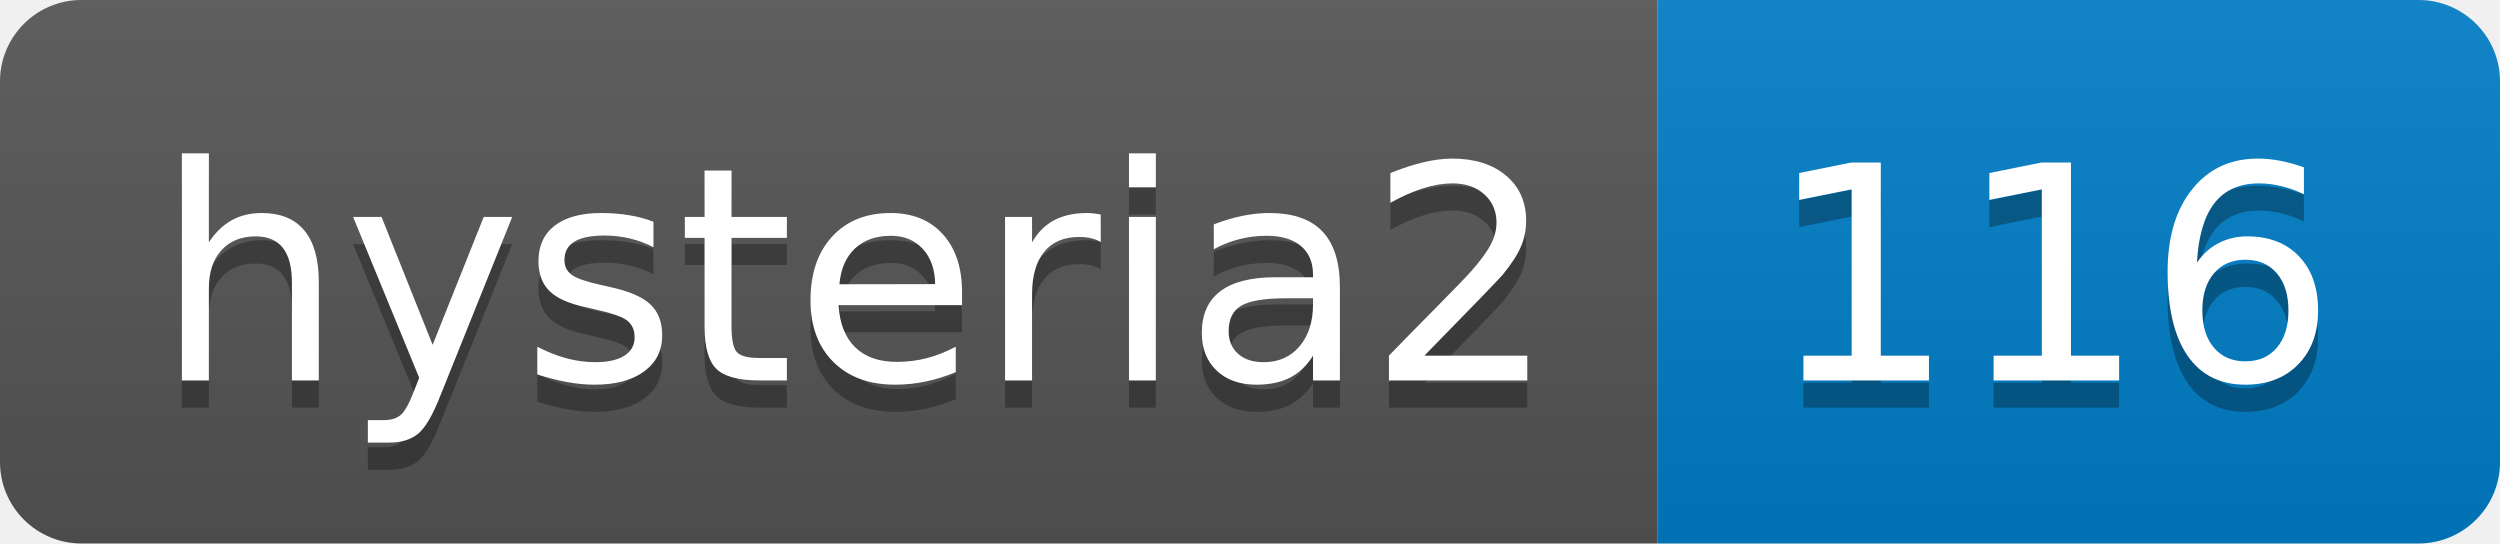
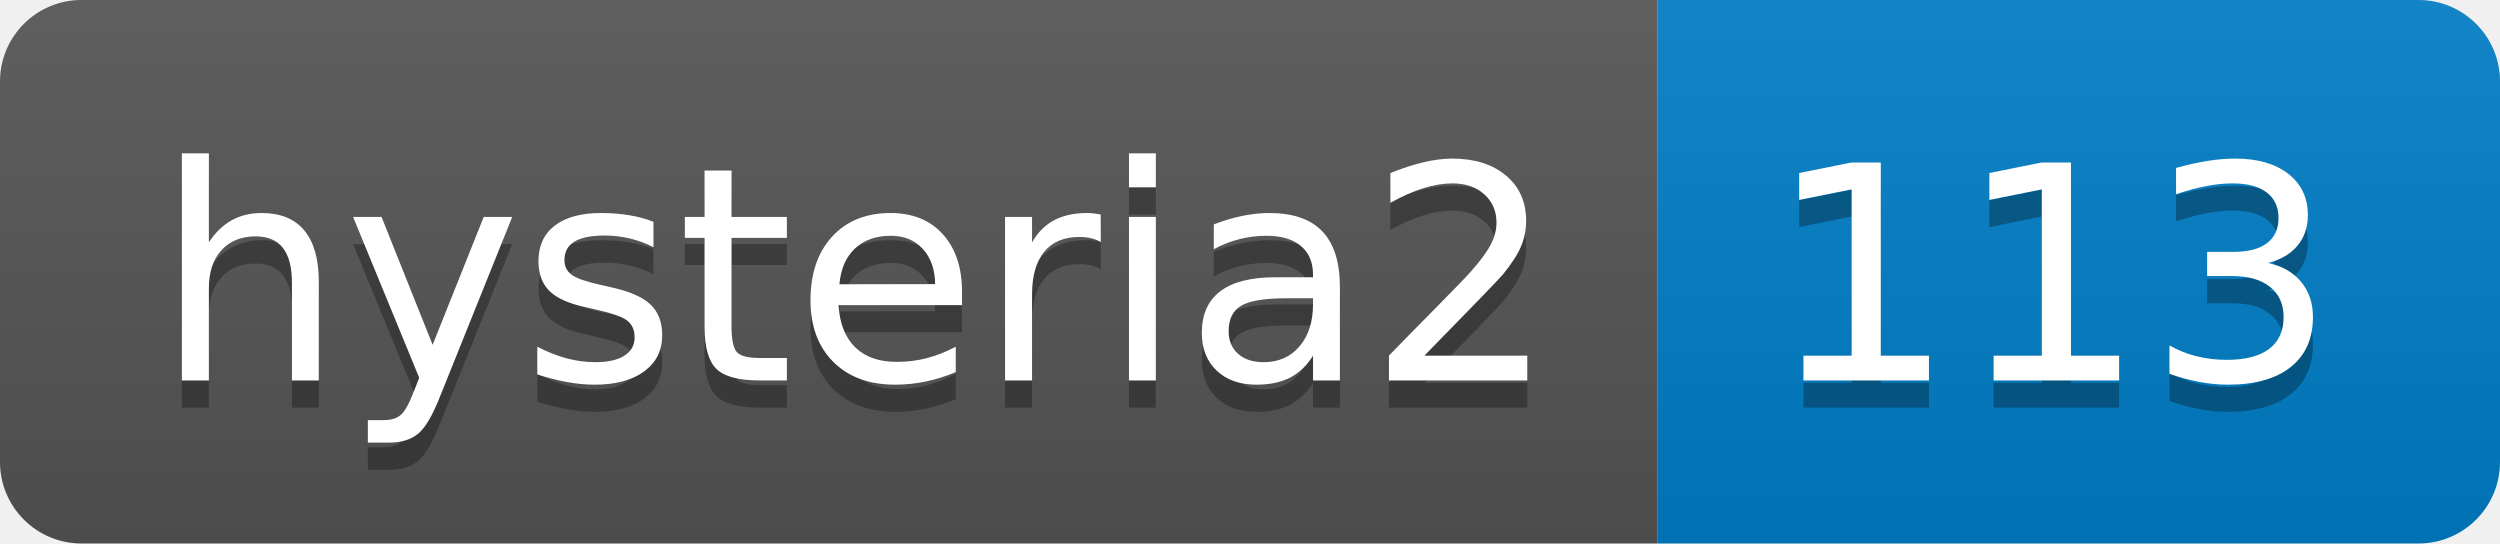
- <svg xmlns="http://www.w3.org/2000/svg" width="92" height="20" role="img" aria-label="hysteria2: 116">
+ <svg xmlns="http://www.w3.org/2000/svg" width="92" height="20" role="img" aria-label="hysteria2: 113">
  <linearGradient id="s" x2="0" y2="100%">
    <stop offset="0" stop-color="#bbb" stop-opacity=".1" />
    <stop offset="1" stop-opacity=".1" />
  </linearGradient>
  <clipPath id="r">
    <rect width="92" height="20" rx="3" fill="#fff" />
  </clipPath>
  <g clip-path="url(#r)">
    <rect width="61" height="20" fill="#555" />
    <rect x="61" width="31" height="20" fill="#007ec6" />
    <rect width="92" height="20" fill="url(#s)" />
  </g>
  <g fill="#fff" text-anchor="middle" font-family="Verdana,Geneva,DejaVu Sans,sans-serif" text-rendering="geometricPrecision" font-size="110">
    <text aria-hidden="true" x="315" y="150" fill="#010101" fill-opacity=".3" transform="scale(.1)" textLength="510">hysteria2</text>
    <text x="315" y="140" transform="scale(.1)" fill="#fff" textLength="510">hysteria2</text>
-     <text aria-hidden="true" x="755" y="150" fill="#010101" fill-opacity=".3" transform="scale(.1)" textLength="210">116</text>
-     <text x="755" y="140" transform="scale(.1)" fill="#fff" textLength="210">116</text>
+     <text aria-hidden="true" x="755" y="150" fill="#010101" fill-opacity=".3" transform="scale(.1)" textLength="210">113</text>
+     <text x="755" y="140" transform="scale(.1)" fill="#fff" textLength="210">113</text>
  </g>
</svg>
